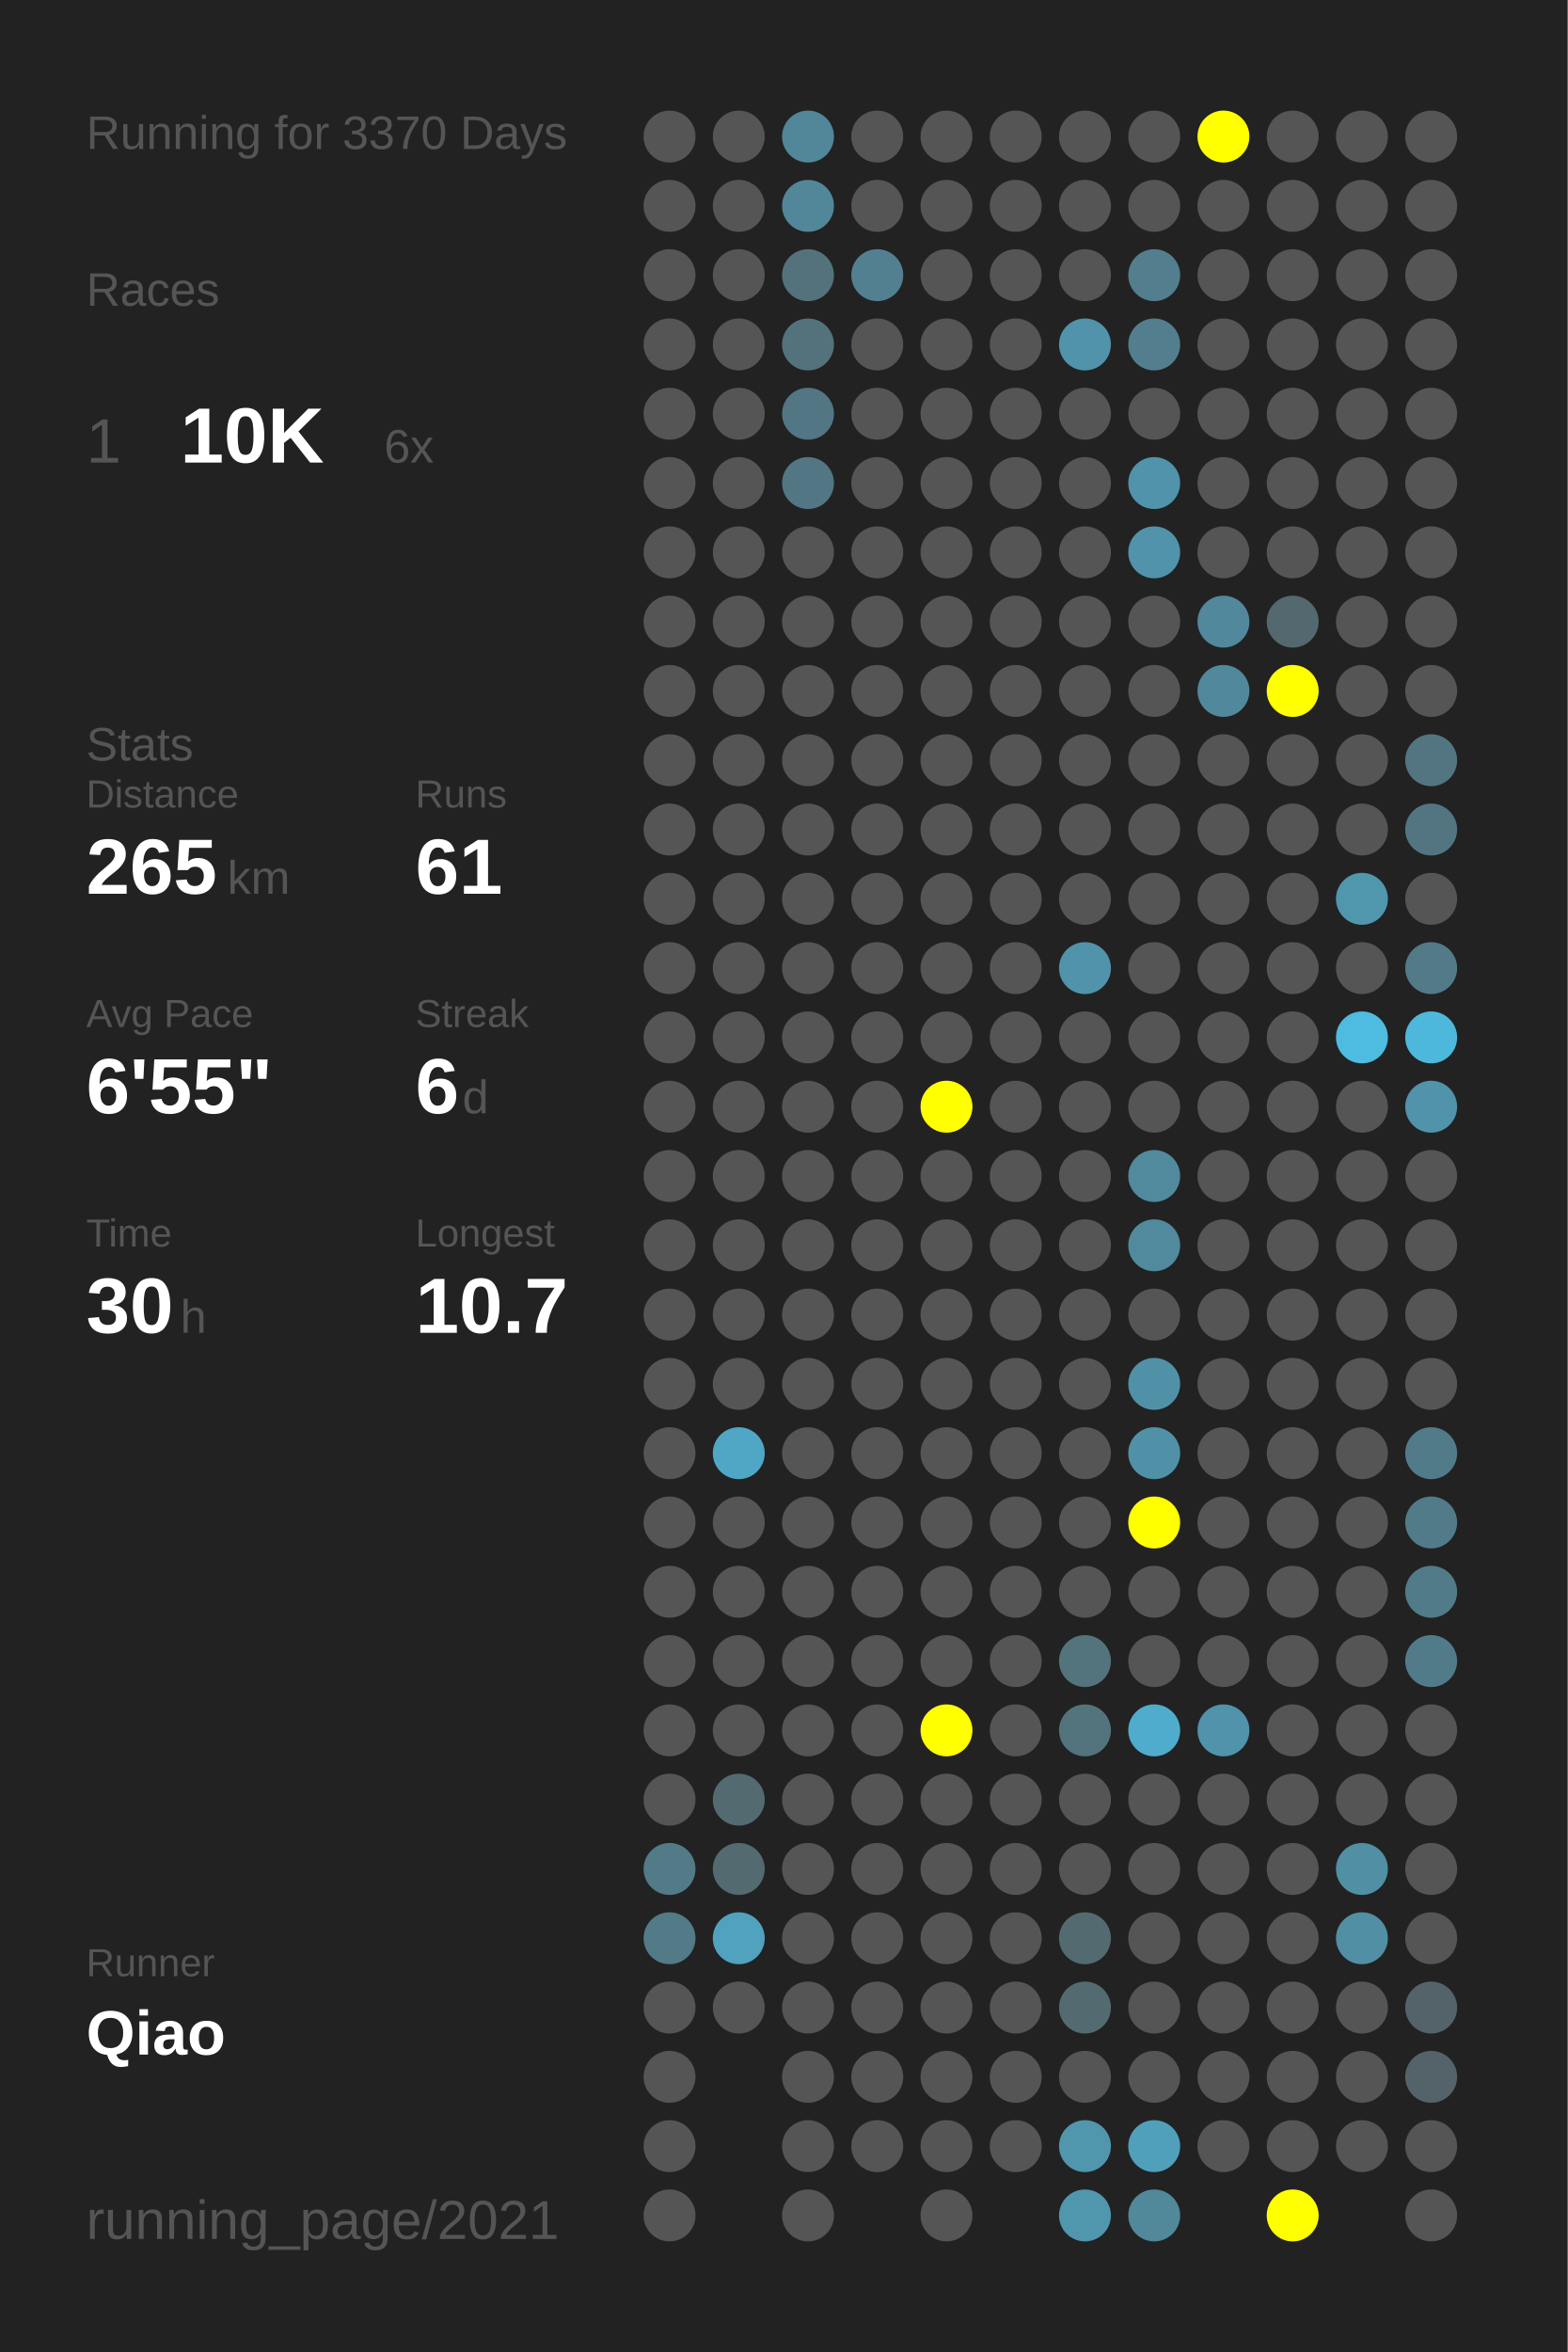
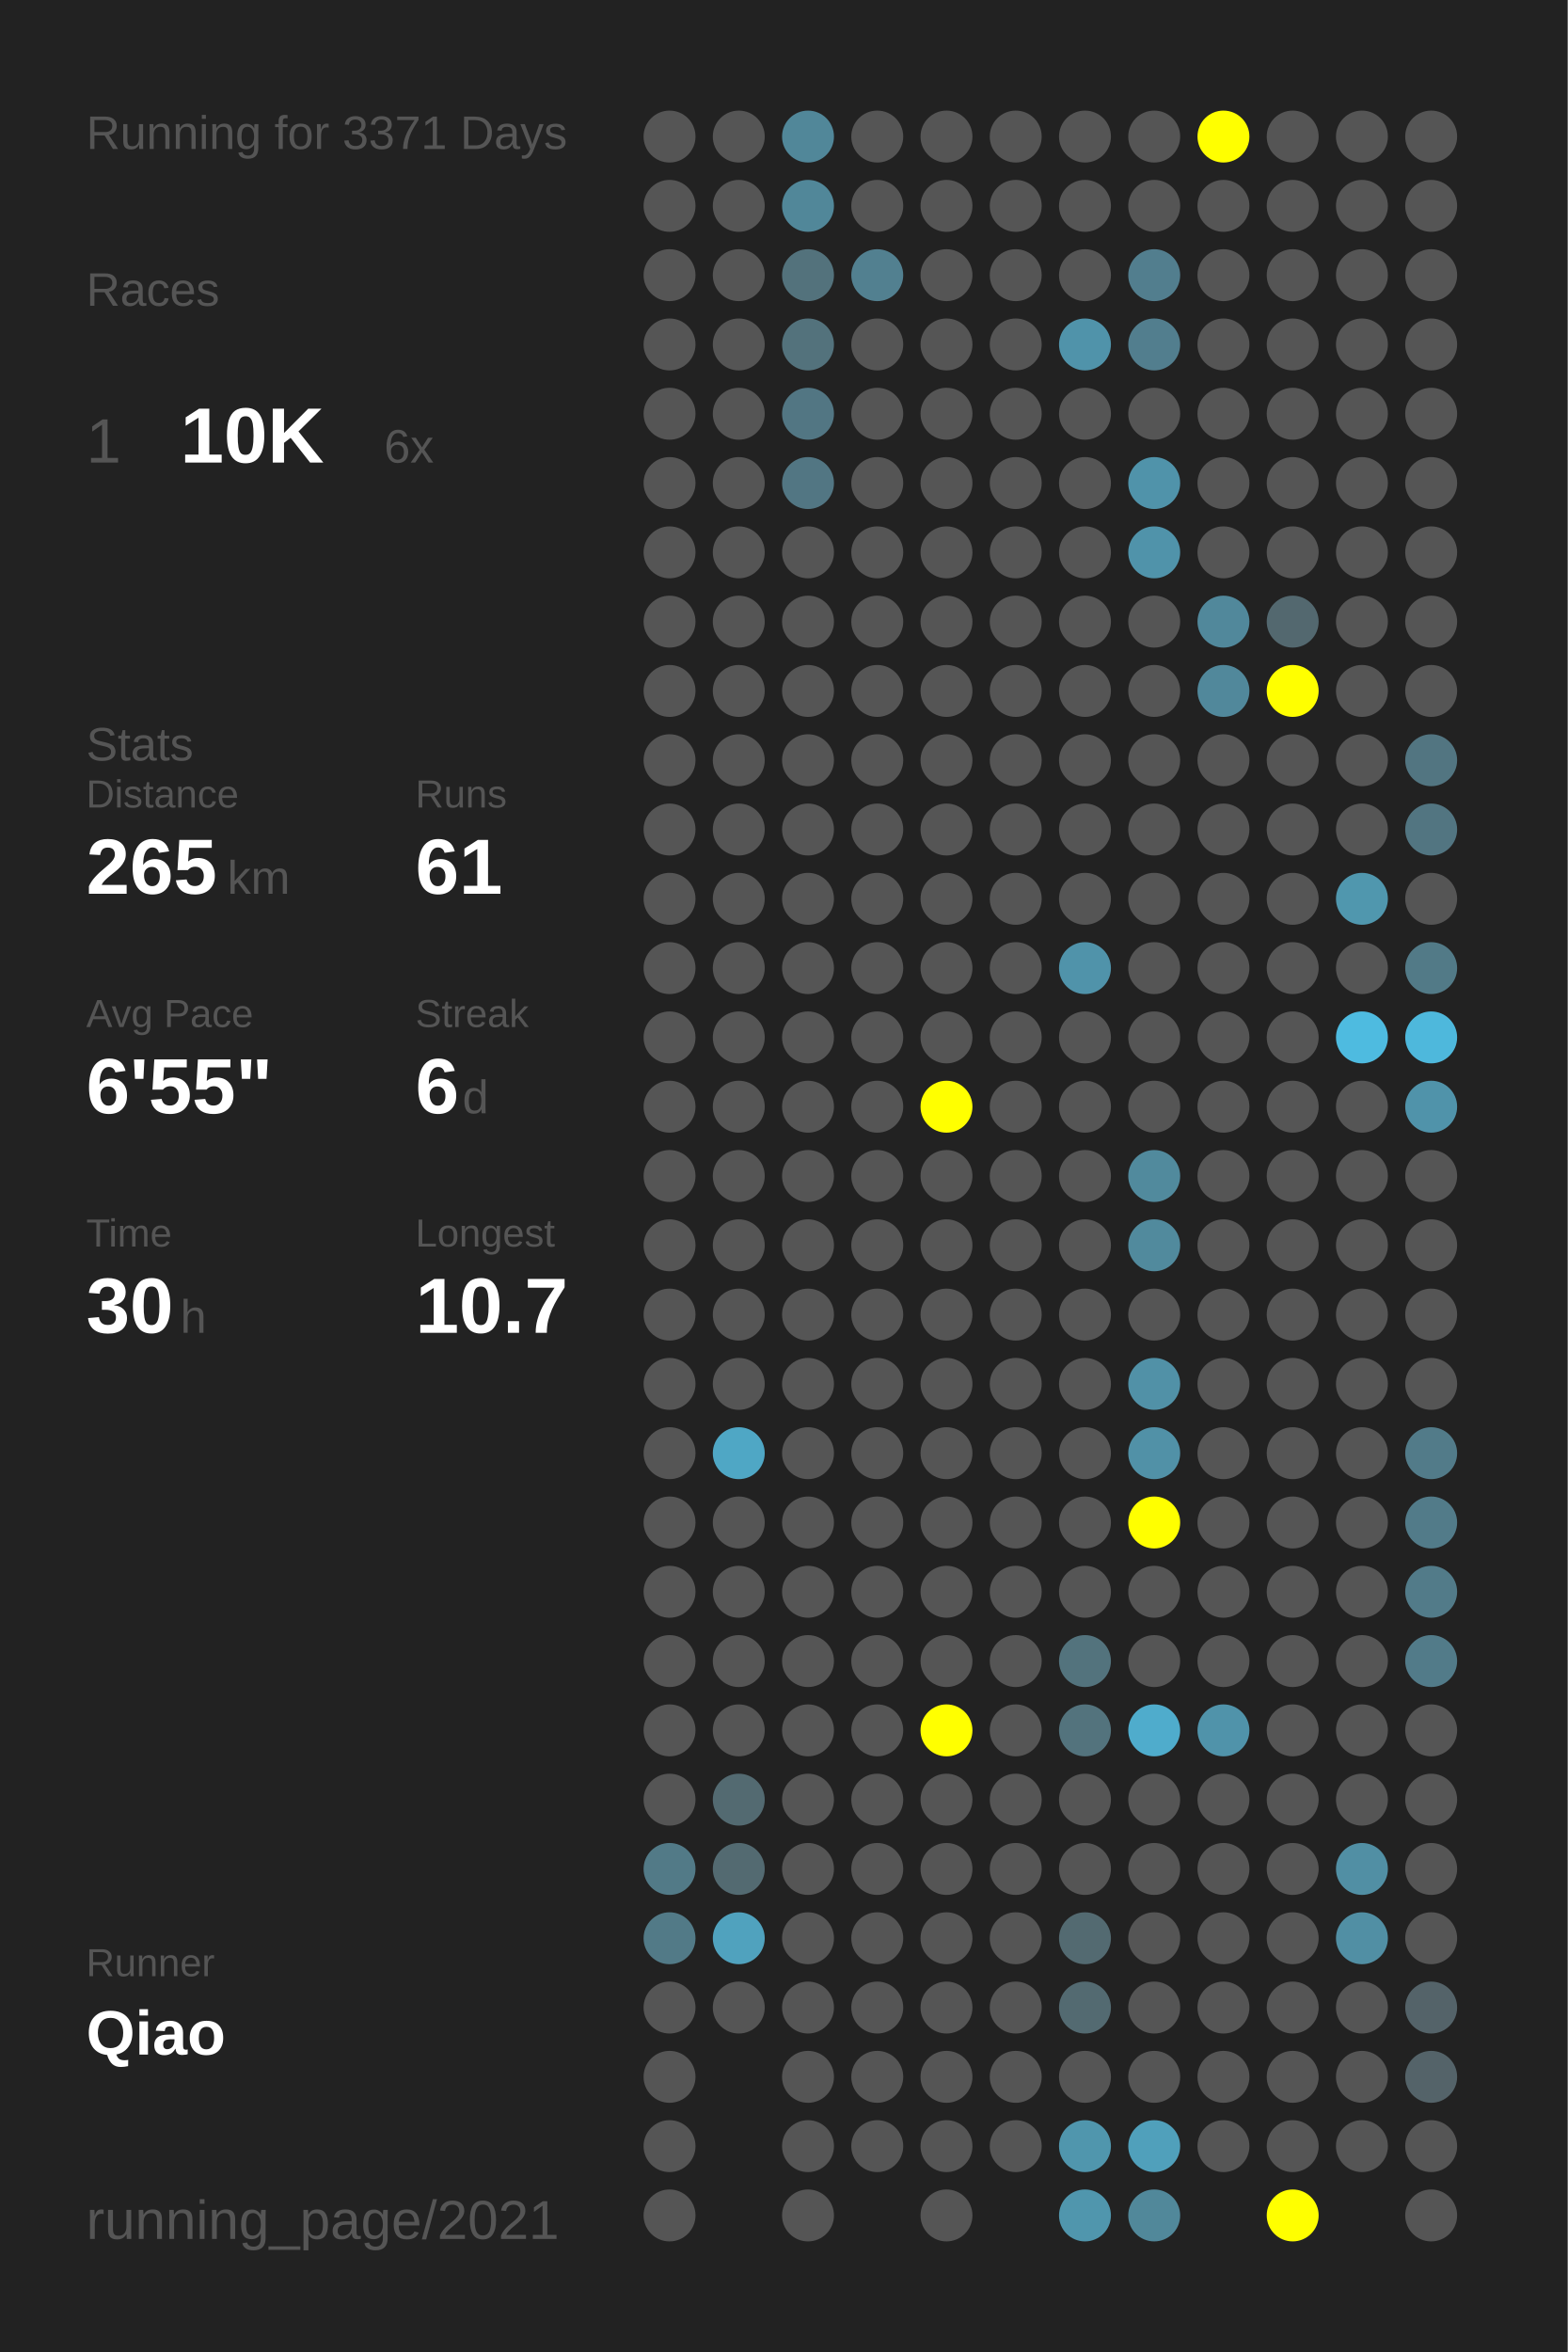
<svg xmlns="http://www.w3.org/2000/svg" baseProfile="full" height="300mm" version="1.1" viewBox="0,0,200,300" width="200mm">
  <defs />
  <rect fill="#222222" height="300" width="200" x="0" y="0" />
-   <text fill="#555555" style="font-size:6px; font-family:Arial;" x="11" y="19">Running for 3370 Days</text>
+   <text fill="#555555" style="font-size:6px; font-family:Arial;" x="11" y="19">Running for 3371 Days</text>
  <text fill="#555555" style="font-size:6px; font-family:Arial;" x="11" y="39">Races</text>
  <text fill="#555555" style="font-size:8px; font-family:Arial;" x="11" y="59">1</text>
  <text fill="#FFFFFF" style="font-size:10px; font-family:Arial; font-weight:bold;" x="23" y="59">10K</text>
  <text fill="#555555" style="font-size:6px; font-family:Arial;" x="49" y="59">6x</text>
  <text fill="#555555" style="font-size:6px; font-family:Arial;" x="11" y="97">Stats</text>
  <text fill="#555555" style="font-size:5px; font-family:Arial;" x="11" y="103">Distance</text>
  <text fill="#FFFFFF" style="font-size:10px; font-family:Arial; font-weight:bold;" x="11" y="114">265</text>
  <text fill="#555555" style="font-size:6px; font-family:Arial;" x="29" y="114">km</text>
  <text fill="#555555" style="font-size:5px; font-family:Arial;" x="53" y="103">Runs</text>
  <text fill="#FFFFFF" style="font-size:10px; font-family:Arial; font-weight:bold;" x="53" y="114">61</text>
  <text fill="#555555" style="font-size:5px; font-family:Arial;" x="11" y="131">Avg Pace</text>
  <text fill="#FFFFFF" style="font-size:10px; font-family:Arial; font-weight:bold;" x="11" y="142">6'55"</text>
  <text fill="#555555" style="font-size:5px; font-family:Arial;" x="53" y="131">Streak</text>
  <text fill="#FFFFFF" style="font-size:10px; font-family:Arial; font-weight:bold;" x="53" y="142">6</text>
  <text fill="#555555" style="font-size:6px; font-family:Arial;" x="59" y="142">d</text>
  <text fill="#555555" style="font-size:5px; font-family:Arial;" x="11" y="159">Time</text>
  <text fill="#FFFFFF" style="font-size:10px; font-family:Arial; font-weight:bold;" x="11" y="170">30</text>
  <text fill="#555555" style="font-size:6px; font-family:Arial;" x="23" y="170">h</text>
  <text fill="#555555" style="font-size:5px; font-family:Arial;" x="53" y="159">Longest</text>
  <text fill="#FFFFFF" style="font-size:10px; font-family:Arial; font-weight:bold;" x="53" y="170">10.7</text>
  <text fill="#555555" style="font-size:5px; font-family:Arial;" x="11" y="252.065">Runner</text>
  <text fill="#FFFFFF" style="font-size:8px; font-family:Arial; font-weight:bold;" x="11" y="262.065">Qiao</text>
  <text fill="#555555" style="font-size:7px; font-family:Arial;" x="11" y="285.581">running_page/2021</text>
  <circle cx="85.417" cy="17.419" fill="#555555" r="3.312" />
  <circle cx="85.417" cy="26.258" fill="#555555" r="3.312" />
  <circle cx="85.417" cy="35.097" fill="#555555" r="3.312" />
  <circle cx="85.417" cy="43.935" fill="#555555" r="3.312" />
  <circle cx="85.417" cy="52.774" fill="#555555" r="3.312" />
  <circle cx="85.417" cy="61.613" fill="#555555" r="3.312" />
  <circle cx="85.417" cy="70.452" fill="#555555" r="3.312" />
  <circle cx="85.417" cy="79.29" fill="#555555" r="3.312" />
  <circle cx="85.417" cy="88.129" fill="#555555" r="3.312" />
  <circle cx="85.417" cy="96.968" fill="#555555" r="3.312" />
  <circle cx="85.417" cy="105.806" fill="#555555" r="3.312" />
  <circle cx="85.417" cy="114.645" fill="#555555" r="3.312" />
  <circle cx="85.417" cy="123.484" fill="#555555" r="3.312" />
  <circle cx="85.417" cy="132.323" fill="#555555" r="3.312" />
  <circle cx="85.417" cy="141.161" fill="#555555" r="3.312" />
  <circle cx="85.417" cy="150" fill="#555555" r="3.312" />
  <circle cx="85.417" cy="158.839" fill="#555555" r="3.312" />
  <circle cx="85.417" cy="167.677" fill="#555555" r="3.312" />
  <circle cx="85.417" cy="176.516" fill="#555555" r="3.312" />
  <circle cx="85.417" cy="185.355" fill="#555555" r="3.312" />
  <circle cx="85.417" cy="194.194" fill="#555555" r="3.312" />
  <circle cx="85.417" cy="203.032" fill="#555555" r="3.312" />
  <circle cx="85.417" cy="211.871" fill="#555555" r="3.312" />
  <circle cx="85.417" cy="220.71" fill="#555555" r="3.312" />
  <circle cx="85.417" cy="229.548" fill="#555555" r="3.312" />
  <circle cx="85.417" cy="238.387" fill="#527a87" r="3.312" />
  <circle cx="85.417" cy="247.226" fill="#527a87" r="3.312" />
  <circle cx="85.417" cy="256.065" fill="#555555" r="3.312" />
  <circle cx="85.417" cy="264.903" fill="#555555" r="3.312" />
  <circle cx="85.417" cy="273.742" fill="#555555" r="3.312" />
  <circle cx="85.417" cy="282.581" fill="#555555" r="3.312" />
  <circle cx="94.25" cy="17.419" fill="#555555" r="3.312" />
  <circle cx="94.25" cy="26.258" fill="#555555" r="3.312" />
  <circle cx="94.25" cy="35.097" fill="#555555" r="3.312" />
  <circle cx="94.25" cy="43.935" fill="#555555" r="3.312" />
  <circle cx="94.25" cy="52.774" fill="#555555" r="3.312" />
  <circle cx="94.25" cy="61.613" fill="#555555" r="3.312" />
  <circle cx="94.25" cy="70.452" fill="#555555" r="3.312" />
  <circle cx="94.25" cy="79.29" fill="#555555" r="3.312" />
  <circle cx="94.25" cy="88.129" fill="#555555" r="3.312" />
  <circle cx="94.25" cy="96.968" fill="#555555" r="3.312" />
  <circle cx="94.25" cy="105.806" fill="#555555" r="3.312" />
  <circle cx="94.25" cy="114.645" fill="#555555" r="3.312" />
  <circle cx="94.25" cy="123.484" fill="#555555" r="3.312" />
  <circle cx="94.25" cy="132.323" fill="#555555" r="3.312" />
  <circle cx="94.25" cy="141.161" fill="#555555" r="3.312" />
  <circle cx="94.25" cy="150" fill="#555555" r="3.312" />
  <circle cx="94.25" cy="158.839" fill="#555555" r="3.312" />
  <circle cx="94.25" cy="167.677" fill="#555555" r="3.312" />
  <circle cx="94.25" cy="176.516" fill="#555555" r="3.312" />
  <circle cx="94.25" cy="185.355" fill="#4fa7c5" r="3.312" />
  <circle cx="94.25" cy="194.194" fill="#555555" r="3.312" />
  <circle cx="94.25" cy="203.032" fill="#555555" r="3.312" />
  <circle cx="94.25" cy="211.871" fill="#555555" r="3.312" />
  <circle cx="94.25" cy="220.71" fill="#555555" r="3.312" />
  <circle cx="94.25" cy="229.548" fill="#536a71" r="3.312" />
  <circle cx="94.25" cy="238.387" fill="#536a71" r="3.312" />
  <circle cx="94.25" cy="247.226" fill="#50a2be" r="3.312" />
  <circle cx="94.25" cy="256.065" fill="#555555" r="3.312" />
  <circle cx="103.083" cy="17.419" fill="#518799" r="3.312" />
  <circle cx="103.083" cy="26.258" fill="#518799" r="3.312" />
  <circle cx="103.083" cy="35.097" fill="#53727c" r="3.312" />
  <circle cx="103.083" cy="43.935" fill="#53727c" r="3.312" />
  <circle cx="103.083" cy="52.774" fill="#527683" r="3.312" />
  <circle cx="103.083" cy="61.613" fill="#527683" r="3.312" />
  <circle cx="103.083" cy="70.452" fill="#555555" r="3.312" />
  <circle cx="103.083" cy="79.29" fill="#555555" r="3.312" />
  <circle cx="103.083" cy="88.129" fill="#555555" r="3.312" />
  <circle cx="103.083" cy="96.968" fill="#555555" r="3.312" />
  <circle cx="103.083" cy="105.806" fill="#555555" r="3.312" />
  <circle cx="103.083" cy="114.645" fill="#555555" r="3.312" />
  <circle cx="103.083" cy="123.484" fill="#555555" r="3.312" />
  <circle cx="103.083" cy="132.323" fill="#555555" r="3.312" />
  <circle cx="103.083" cy="141.161" fill="#555555" r="3.312" />
  <circle cx="103.083" cy="150" fill="#555555" r="3.312" />
  <circle cx="103.083" cy="158.839" fill="#555555" r="3.312" />
  <circle cx="103.083" cy="167.677" fill="#555555" r="3.312" />
  <circle cx="103.083" cy="176.516" fill="#555555" r="3.312" />
  <circle cx="103.083" cy="185.355" fill="#555555" r="3.312" />
  <circle cx="103.083" cy="194.194" fill="#555555" r="3.312" />
  <circle cx="103.083" cy="203.032" fill="#555555" r="3.312" />
  <circle cx="103.083" cy="211.871" fill="#555555" r="3.312" />
  <circle cx="103.083" cy="220.71" fill="#555555" r="3.312" />
  <circle cx="103.083" cy="229.548" fill="#555555" r="3.312" />
  <circle cx="103.083" cy="238.387" fill="#555555" r="3.312" />
  <circle cx="103.083" cy="247.226" fill="#555555" r="3.312" />
  <circle cx="103.083" cy="256.065" fill="#555555" r="3.312" />
  <circle cx="103.083" cy="264.903" fill="#555555" r="3.312" />
  <circle cx="103.083" cy="273.742" fill="#555555" r="3.312" />
  <circle cx="103.083" cy="282.581" fill="#555555" r="3.312" />
  <circle cx="111.917" cy="17.419" fill="#555555" r="3.312" />
  <circle cx="111.917" cy="26.258" fill="#555555" r="3.312" />
  <circle cx="111.917" cy="35.097" fill="#528090" r="3.312" />
  <circle cx="111.917" cy="43.935" fill="#555555" r="3.312" />
  <circle cx="111.917" cy="52.774" fill="#555555" r="3.312" />
  <circle cx="111.917" cy="61.613" fill="#555555" r="3.312" />
  <circle cx="111.917" cy="70.452" fill="#555555" r="3.312" />
  <circle cx="111.917" cy="79.29" fill="#555555" r="3.312" />
  <circle cx="111.917" cy="88.129" fill="#555555" r="3.312" />
  <circle cx="111.917" cy="96.968" fill="#555555" r="3.312" />
  <circle cx="111.917" cy="105.806" fill="#555555" r="3.312" />
  <circle cx="111.917" cy="114.645" fill="#555555" r="3.312" />
  <circle cx="111.917" cy="123.484" fill="#555555" r="3.312" />
  <circle cx="111.917" cy="132.323" fill="#555555" r="3.312" />
  <circle cx="111.917" cy="141.161" fill="#555555" r="3.312" />
  <circle cx="111.917" cy="150" fill="#555555" r="3.312" />
  <circle cx="111.917" cy="158.839" fill="#555555" r="3.312" />
  <circle cx="111.917" cy="167.677" fill="#555555" r="3.312" />
  <circle cx="111.917" cy="176.516" fill="#555555" r="3.312" />
  <circle cx="111.917" cy="185.355" fill="#555555" r="3.312" />
  <circle cx="111.917" cy="194.194" fill="#555555" r="3.312" />
  <circle cx="111.917" cy="203.032" fill="#555555" r="3.312" />
  <circle cx="111.917" cy="211.871" fill="#555555" r="3.312" />
  <circle cx="111.917" cy="220.71" fill="#555555" r="3.312" />
  <circle cx="111.917" cy="229.548" fill="#555555" r="3.312" />
  <circle cx="111.917" cy="238.387" fill="#555555" r="3.312" />
  <circle cx="111.917" cy="247.226" fill="#555555" r="3.312" />
  <circle cx="111.917" cy="256.065" fill="#555555" r="3.312" />
  <circle cx="111.917" cy="264.903" fill="#555555" r="3.312" />
  <circle cx="111.917" cy="273.742" fill="#555555" r="3.312" />
  <circle cx="120.75" cy="17.419" fill="#555555" r="3.312" />
  <circle cx="120.75" cy="26.258" fill="#555555" r="3.312" />
  <circle cx="120.75" cy="35.097" fill="#555555" r="3.312" />
  <circle cx="120.75" cy="43.935" fill="#555555" r="3.312" />
  <circle cx="120.75" cy="52.774" fill="#555555" r="3.312" />
  <circle cx="120.75" cy="61.613" fill="#555555" r="3.312" />
  <circle cx="120.75" cy="70.452" fill="#555555" r="3.312" />
  <circle cx="120.75" cy="79.29" fill="#555555" r="3.312" />
  <circle cx="120.75" cy="88.129" fill="#555555" r="3.312" />
  <circle cx="120.75" cy="96.968" fill="#555555" r="3.312" />
  <circle cx="120.75" cy="105.806" fill="#555555" r="3.312" />
  <circle cx="120.75" cy="114.645" fill="#555555" r="3.312" />
  <circle cx="120.75" cy="123.484" fill="#555555" r="3.312" />
  <circle cx="120.75" cy="132.323" fill="#555555" r="3.312" />
  <circle cx="120.75" cy="141.161" fill="#FFFF00" r="3.312" />
  <circle cx="120.75" cy="150" fill="#555555" r="3.312" />
  <circle cx="120.75" cy="158.839" fill="#555555" r="3.312" />
  <circle cx="120.75" cy="167.677" fill="#555555" r="3.312" />
  <circle cx="120.75" cy="176.516" fill="#555555" r="3.312" />
  <circle cx="120.75" cy="185.355" fill="#555555" r="3.312" />
  <circle cx="120.75" cy="194.194" fill="#555555" r="3.312" />
  <circle cx="120.75" cy="203.032" fill="#555555" r="3.312" />
  <circle cx="120.75" cy="211.871" fill="#555555" r="3.312" />
  <circle cx="120.75" cy="220.71" fill="#FFFF00" r="3.312" />
  <circle cx="120.75" cy="229.548" fill="#555555" r="3.312" />
  <circle cx="120.75" cy="238.387" fill="#555555" r="3.312" />
  <circle cx="120.75" cy="247.226" fill="#555555" r="3.312" />
  <circle cx="120.75" cy="256.065" fill="#555555" r="3.312" />
  <circle cx="120.75" cy="264.903" fill="#555555" r="3.312" />
  <circle cx="120.75" cy="273.742" fill="#555555" r="3.312" />
  <circle cx="120.75" cy="282.581" fill="#555555" r="3.312" />
  <circle cx="129.583" cy="17.419" fill="#555555" r="3.312" />
  <circle cx="129.583" cy="26.258" fill="#555555" r="3.312" />
  <circle cx="129.583" cy="35.097" fill="#555555" r="3.312" />
  <circle cx="129.583" cy="43.935" fill="#555555" r="3.312" />
  <circle cx="129.583" cy="52.774" fill="#555555" r="3.312" />
  <circle cx="129.583" cy="61.613" fill="#555555" r="3.312" />
  <circle cx="129.583" cy="70.452" fill="#555555" r="3.312" />
  <circle cx="129.583" cy="79.29" fill="#555555" r="3.312" />
  <circle cx="129.583" cy="88.129" fill="#555555" r="3.312" />
  <circle cx="129.583" cy="96.968" fill="#555555" r="3.312" />
  <circle cx="129.583" cy="105.806" fill="#555555" r="3.312" />
  <circle cx="129.583" cy="114.645" fill="#555555" r="3.312" />
  <circle cx="129.583" cy="123.484" fill="#555555" r="3.312" />
  <circle cx="129.583" cy="132.323" fill="#555555" r="3.312" />
  <circle cx="129.583" cy="141.161" fill="#555555" r="3.312" />
  <circle cx="129.583" cy="150" fill="#555555" r="3.312" />
  <circle cx="129.583" cy="158.839" fill="#555555" r="3.312" />
  <circle cx="129.583" cy="167.677" fill="#555555" r="3.312" />
  <circle cx="129.583" cy="176.516" fill="#555555" r="3.312" />
  <circle cx="129.583" cy="185.355" fill="#555555" r="3.312" />
  <circle cx="129.583" cy="194.194" fill="#555555" r="3.312" />
  <circle cx="129.583" cy="203.032" fill="#555555" r="3.312" />
  <circle cx="129.583" cy="211.871" fill="#555555" r="3.312" />
  <circle cx="129.583" cy="220.71" fill="#555555" r="3.312" />
  <circle cx="129.583" cy="229.548" fill="#555555" r="3.312" />
  <circle cx="129.583" cy="238.387" fill="#555555" r="3.312" />
  <circle cx="129.583" cy="247.226" fill="#555555" r="3.312" />
  <circle cx="129.583" cy="256.065" fill="#555555" r="3.312" />
  <circle cx="129.583" cy="264.903" fill="#555555" r="3.312" />
  <circle cx="129.583" cy="273.742" fill="#555555" r="3.312" />
  <circle cx="138.417" cy="17.419" fill="#555555" r="3.312" />
  <circle cx="138.417" cy="26.258" fill="#555555" r="3.312" />
  <circle cx="138.417" cy="35.097" fill="#555555" r="3.312" />
  <circle cx="138.417" cy="43.935" fill="#5093aa" r="3.312" />
  <circle cx="138.417" cy="52.774" fill="#555555" r="3.312" />
  <circle cx="138.417" cy="61.613" fill="#555555" r="3.312" />
  <circle cx="138.417" cy="70.452" fill="#555555" r="3.312" />
  <circle cx="138.417" cy="79.29" fill="#555555" r="3.312" />
  <circle cx="138.417" cy="88.129" fill="#555555" r="3.312" />
  <circle cx="138.417" cy="96.968" fill="#555555" r="3.312" />
  <circle cx="138.417" cy="105.806" fill="#555555" r="3.312" />
  <circle cx="138.417" cy="114.645" fill="#555555" r="3.312" />
  <circle cx="138.417" cy="123.484" fill="#5093aa" r="3.312" />
  <circle cx="138.417" cy="132.323" fill="#555555" r="3.312" />
  <circle cx="138.417" cy="141.161" fill="#555555" r="3.312" />
  <circle cx="138.417" cy="150" fill="#555555" r="3.312" />
  <circle cx="138.417" cy="158.839" fill="#555555" r="3.312" />
  <circle cx="138.417" cy="167.677" fill="#555555" r="3.312" />
  <circle cx="138.417" cy="176.516" fill="#555555" r="3.312" />
  <circle cx="138.417" cy="185.355" fill="#555555" r="3.312" />
  <circle cx="138.417" cy="194.194" fill="#555555" r="3.312" />
  <circle cx="138.417" cy="203.032" fill="#555555" r="3.312" />
  <circle cx="138.417" cy="211.871" fill="#53737d" r="3.312" />
  <circle cx="138.417" cy="220.71" fill="#53737d" r="3.312" />
  <circle cx="138.417" cy="229.548" fill="#555555" r="3.312" />
  <circle cx="138.417" cy="238.387" fill="#555555" r="3.312" />
  <circle cx="138.417" cy="247.226" fill="#536a71" r="3.312" />
  <circle cx="138.417" cy="256.065" fill="#536a71" r="3.312" />
  <circle cx="138.417" cy="264.903" fill="#555555" r="3.312" />
  <circle cx="138.417" cy="273.742" fill="#5096ad" r="3.312" />
  <circle cx="138.417" cy="282.581" fill="#5096ad" r="3.312" />
  <circle cx="147.25" cy="17.419" fill="#555555" r="3.312" />
  <circle cx="147.25" cy="26.258" fill="#555555" r="3.312" />
  <circle cx="147.25" cy="35.097" fill="#527e8e" r="3.312" />
  <circle cx="147.25" cy="43.935" fill="#527e8e" r="3.312" />
  <circle cx="147.25" cy="52.774" fill="#555555" r="3.312" />
  <circle cx="147.25" cy="61.613" fill="#5093aa" r="3.312" />
  <circle cx="147.25" cy="70.452" fill="#5093aa" r="3.312" />
  <circle cx="147.25" cy="79.29" fill="#555555" r="3.312" />
  <circle cx="147.25" cy="88.129" fill="#555555" r="3.312" />
  <circle cx="147.25" cy="96.968" fill="#555555" r="3.312" />
  <circle cx="147.25" cy="105.806" fill="#555555" r="3.312" />
  <circle cx="147.25" cy="114.645" fill="#555555" r="3.312" />
  <circle cx="147.25" cy="123.484" fill="#555555" r="3.312" />
  <circle cx="147.25" cy="132.323" fill="#555555" r="3.312" />
  <circle cx="147.25" cy="141.161" fill="#555555" r="3.312" />
  <circle cx="147.25" cy="150" fill="#518a9d" r="3.312" />
  <circle cx="147.25" cy="158.839" fill="#518a9d" r="3.312" />
  <circle cx="147.25" cy="167.677" fill="#555555" r="3.312" />
  <circle cx="147.25" cy="176.516" fill="#5191a7" r="3.312" />
  <circle cx="147.25" cy="185.355" fill="#5191a7" r="3.312" />
  <circle cx="147.25" cy="194.194" fill="#FFFF00" r="3.312" />
  <circle cx="147.25" cy="203.032" fill="#555555" r="3.312" />
  <circle cx="147.25" cy="211.871" fill="#555555" r="3.312" />
  <circle cx="147.25" cy="220.71" fill="#4faccc" r="3.312" />
  <circle cx="147.25" cy="229.548" fill="#555555" r="3.312" />
  <circle cx="147.25" cy="238.387" fill="#555555" r="3.312" />
  <circle cx="147.25" cy="247.226" fill="#555555" r="3.312" />
  <circle cx="147.25" cy="256.065" fill="#555555" r="3.312" />
  <circle cx="147.25" cy="264.903" fill="#555555" r="3.312" />
  <circle cx="147.25" cy="273.742" fill="#50a0bb" r="3.312" />
  <circle cx="147.25" cy="282.581" fill="#51889a" r="3.312" />
  <circle cx="156.083" cy="17.419" fill="#FFFF00" r="3.312" />
  <circle cx="156.083" cy="26.258" fill="#555555" r="3.312" />
  <circle cx="156.083" cy="35.097" fill="#555555" r="3.312" />
  <circle cx="156.083" cy="43.935" fill="#555555" r="3.312" />
  <circle cx="156.083" cy="52.774" fill="#555555" r="3.312" />
  <circle cx="156.083" cy="61.613" fill="#555555" r="3.312" />
  <circle cx="156.083" cy="70.452" fill="#555555" r="3.312" />
  <circle cx="156.083" cy="79.29" fill="#51889b" r="3.312" />
  <circle cx="156.083" cy="88.129" fill="#51889b" r="3.312" />
  <circle cx="156.083" cy="96.968" fill="#555555" r="3.312" />
  <circle cx="156.083" cy="105.806" fill="#555555" r="3.312" />
  <circle cx="156.083" cy="114.645" fill="#555555" r="3.312" />
  <circle cx="156.083" cy="123.484" fill="#555555" r="3.312" />
  <circle cx="156.083" cy="132.323" fill="#555555" r="3.312" />
  <circle cx="156.083" cy="141.161" fill="#555555" r="3.312" />
  <circle cx="156.083" cy="150" fill="#555555" r="3.312" />
  <circle cx="156.083" cy="158.839" fill="#555555" r="3.312" />
  <circle cx="156.083" cy="167.677" fill="#555555" r="3.312" />
  <circle cx="156.083" cy="176.516" fill="#555555" r="3.312" />
  <circle cx="156.083" cy="185.355" fill="#555555" r="3.312" />
  <circle cx="156.083" cy="194.194" fill="#555555" r="3.312" />
  <circle cx="156.083" cy="203.032" fill="#555555" r="3.312" />
  <circle cx="156.083" cy="211.871" fill="#555555" r="3.312" />
  <circle cx="156.083" cy="220.71" fill="#5093aa" r="3.312" />
  <circle cx="156.083" cy="229.548" fill="#555555" r="3.312" />
  <circle cx="156.083" cy="238.387" fill="#555555" r="3.312" />
  <circle cx="156.083" cy="247.226" fill="#555555" r="3.312" />
  <circle cx="156.083" cy="256.065" fill="#555555" r="3.312" />
  <circle cx="156.083" cy="264.903" fill="#555555" r="3.312" />
  <circle cx="156.083" cy="273.742" fill="#555555" r="3.312" />
  <circle cx="164.917" cy="17.419" fill="#555555" r="3.312" />
  <circle cx="164.917" cy="26.258" fill="#555555" r="3.312" />
  <circle cx="164.917" cy="35.097" fill="#555555" r="3.312" />
  <circle cx="164.917" cy="43.935" fill="#555555" r="3.312" />
  <circle cx="164.917" cy="52.774" fill="#555555" r="3.312" />
  <circle cx="164.917" cy="61.613" fill="#555555" r="3.312" />
  <circle cx="164.917" cy="70.452" fill="#555555" r="3.312" />
  <circle cx="164.917" cy="79.29" fill="#53686f" r="3.312" />
  <circle cx="164.917" cy="88.129" fill="#FFFF00" r="3.312" />
  <circle cx="164.917" cy="96.968" fill="#555555" r="3.312" />
  <circle cx="164.917" cy="105.806" fill="#555555" r="3.312" />
  <circle cx="164.917" cy="114.645" fill="#555555" r="3.312" />
  <circle cx="164.917" cy="123.484" fill="#555555" r="3.312" />
  <circle cx="164.917" cy="132.323" fill="#555555" r="3.312" />
  <circle cx="164.917" cy="141.161" fill="#555555" r="3.312" />
  <circle cx="164.917" cy="150" fill="#555555" r="3.312" />
  <circle cx="164.917" cy="158.839" fill="#555555" r="3.312" />
  <circle cx="164.917" cy="167.677" fill="#555555" r="3.312" />
  <circle cx="164.917" cy="176.516" fill="#555555" r="3.312" />
  <circle cx="164.917" cy="185.355" fill="#555555" r="3.312" />
  <circle cx="164.917" cy="194.194" fill="#555555" r="3.312" />
  <circle cx="164.917" cy="203.032" fill="#555555" r="3.312" />
  <circle cx="164.917" cy="211.871" fill="#555555" r="3.312" />
  <circle cx="164.917" cy="220.71" fill="#555555" r="3.312" />
  <circle cx="164.917" cy="229.548" fill="#555555" r="3.312" />
  <circle cx="164.917" cy="238.387" fill="#555555" r="3.312" />
  <circle cx="164.917" cy="247.226" fill="#555555" r="3.312" />
  <circle cx="164.917" cy="256.065" fill="#555555" r="3.312" />
  <circle cx="164.917" cy="264.903" fill="#555555" r="3.312" />
  <circle cx="164.917" cy="273.742" fill="#555555" r="3.312" />
  <circle cx="164.917" cy="282.581" fill="#FFFF00" r="3.312" />
  <circle cx="173.75" cy="17.419" fill="#555555" r="3.312" />
  <circle cx="173.75" cy="26.258" fill="#555555" r="3.312" />
  <circle cx="173.75" cy="35.097" fill="#555555" r="3.312" />
  <circle cx="173.75" cy="43.935" fill="#555555" r="3.312" />
  <circle cx="173.75" cy="52.774" fill="#555555" r="3.312" />
  <circle cx="173.75" cy="61.613" fill="#555555" r="3.312" />
  <circle cx="173.75" cy="70.452" fill="#555555" r="3.312" />
  <circle cx="173.75" cy="79.29" fill="#555555" r="3.312" />
  <circle cx="173.75" cy="88.129" fill="#555555" r="3.312" />
  <circle cx="173.75" cy="96.968" fill="#555555" r="3.312" />
  <circle cx="173.75" cy="105.806" fill="#555555" r="3.312" />
  <circle cx="173.75" cy="114.645" fill="#5097ae" r="3.312" />
  <circle cx="173.75" cy="123.484" fill="#555555" r="3.312" />
  <circle cx="173.75" cy="132.323" fill="#4ebbe0" r="3.312" />
  <circle cx="173.75" cy="141.161" fill="#555555" r="3.312" />
  <circle cx="173.75" cy="150" fill="#555555" r="3.312" />
  <circle cx="173.75" cy="158.839" fill="#555555" r="3.312" />
  <circle cx="173.75" cy="167.677" fill="#555555" r="3.312" />
  <circle cx="173.75" cy="176.516" fill="#555555" r="3.312" />
  <circle cx="173.75" cy="185.355" fill="#555555" r="3.312" />
  <circle cx="173.75" cy="194.194" fill="#555555" r="3.312" />
  <circle cx="173.75" cy="203.032" fill="#555555" r="3.312" />
  <circle cx="173.75" cy="211.871" fill="#555555" r="3.312" />
  <circle cx="173.75" cy="220.71" fill="#555555" r="3.312" />
  <circle cx="173.75" cy="229.548" fill="#555555" r="3.312" />
  <circle cx="173.75" cy="238.387" fill="#518fa4" r="3.312" />
  <circle cx="173.75" cy="247.226" fill="#518fa4" r="3.312" />
  <circle cx="173.75" cy="256.065" fill="#555555" r="3.312" />
  <circle cx="173.75" cy="264.903" fill="#555555" r="3.312" />
  <circle cx="173.75" cy="273.742" fill="#555555" r="3.312" />
  <circle cx="182.583" cy="17.419" fill="#555555" r="3.312" />
  <circle cx="182.583" cy="26.258" fill="#555555" r="3.312" />
  <circle cx="182.583" cy="35.097" fill="#555555" r="3.312" />
  <circle cx="182.583" cy="43.935" fill="#555555" r="3.312" />
  <circle cx="182.583" cy="52.774" fill="#555555" r="3.312" />
  <circle cx="182.583" cy="61.613" fill="#555555" r="3.312" />
  <circle cx="182.583" cy="70.452" fill="#555555" r="3.312" />
  <circle cx="182.583" cy="79.29" fill="#555555" r="3.312" />
  <circle cx="182.583" cy="88.129" fill="#555555" r="3.312" />
  <circle cx="182.583" cy="96.968" fill="#527581" r="3.312" />
  <circle cx="182.583" cy="105.806" fill="#527581" r="3.312" />
  <circle cx="182.583" cy="114.645" fill="#555555" r="3.312" />
  <circle cx="182.583" cy="123.484" fill="#527a87" r="3.312" />
  <circle cx="182.583" cy="132.323" fill="#4eb8dc" r="3.312" />
  <circle cx="182.583" cy="141.161" fill="#5093aa" r="3.312" />
  <circle cx="182.583" cy="150" fill="#555555" r="3.312" />
  <circle cx="182.583" cy="158.839" fill="#555555" r="3.312" />
  <circle cx="182.583" cy="167.677" fill="#555555" r="3.312" />
  <circle cx="182.583" cy="176.516" fill="#555555" r="3.312" />
  <circle cx="182.583" cy="185.355" fill="#527b89" r="3.312" />
  <circle cx="182.583" cy="194.194" fill="#527b89" r="3.312" />
  <circle cx="182.583" cy="203.032" fill="#527b89" r="3.312" />
  <circle cx="182.583" cy="211.871" fill="#527b89" r="3.312" />
  <circle cx="182.583" cy="220.71" fill="#555555" r="3.312" />
  <circle cx="182.583" cy="229.548" fill="#555555" r="3.312" />
  <circle cx="182.583" cy="238.387" fill="#555555" r="3.312" />
  <circle cx="182.583" cy="247.226" fill="#555555" r="3.312" />
  <circle cx="182.583" cy="256.065" fill="#546369" r="3.312" />
  <circle cx="182.583" cy="264.903" fill="#546369" r="3.312" />
  <circle cx="182.583" cy="273.742" fill="#555555" r="3.312" />
  <circle cx="182.583" cy="282.581" fill="#555555" r="3.312" />
</svg>
